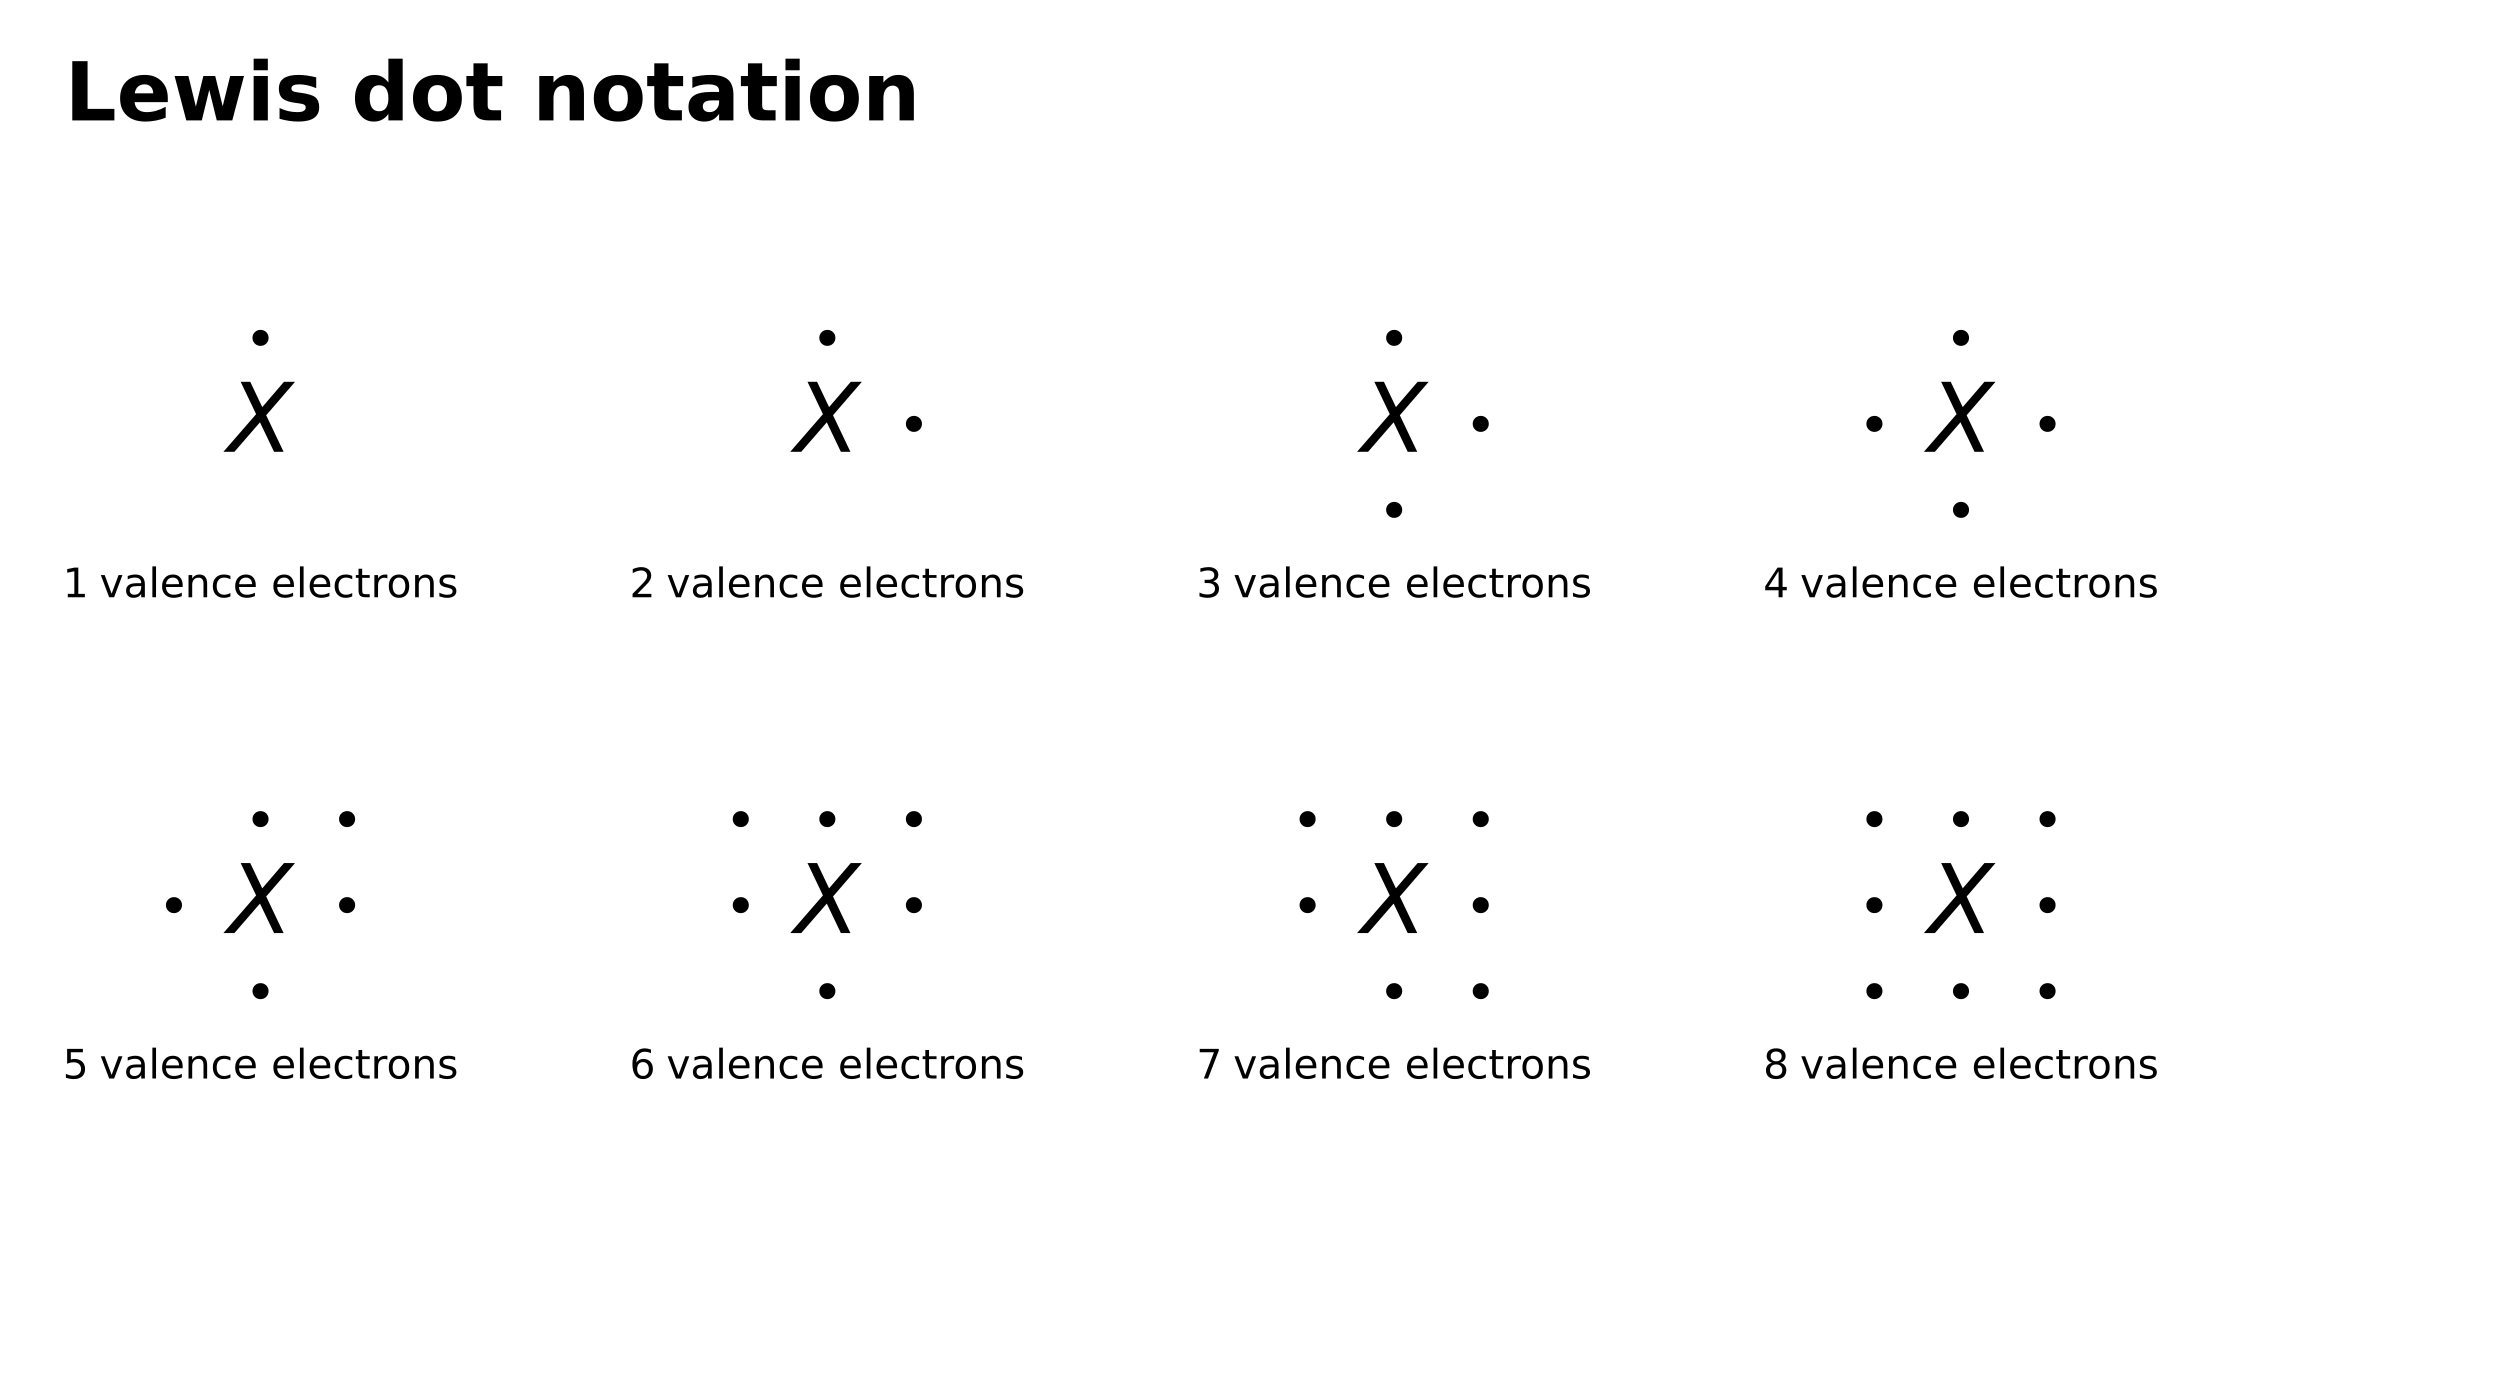
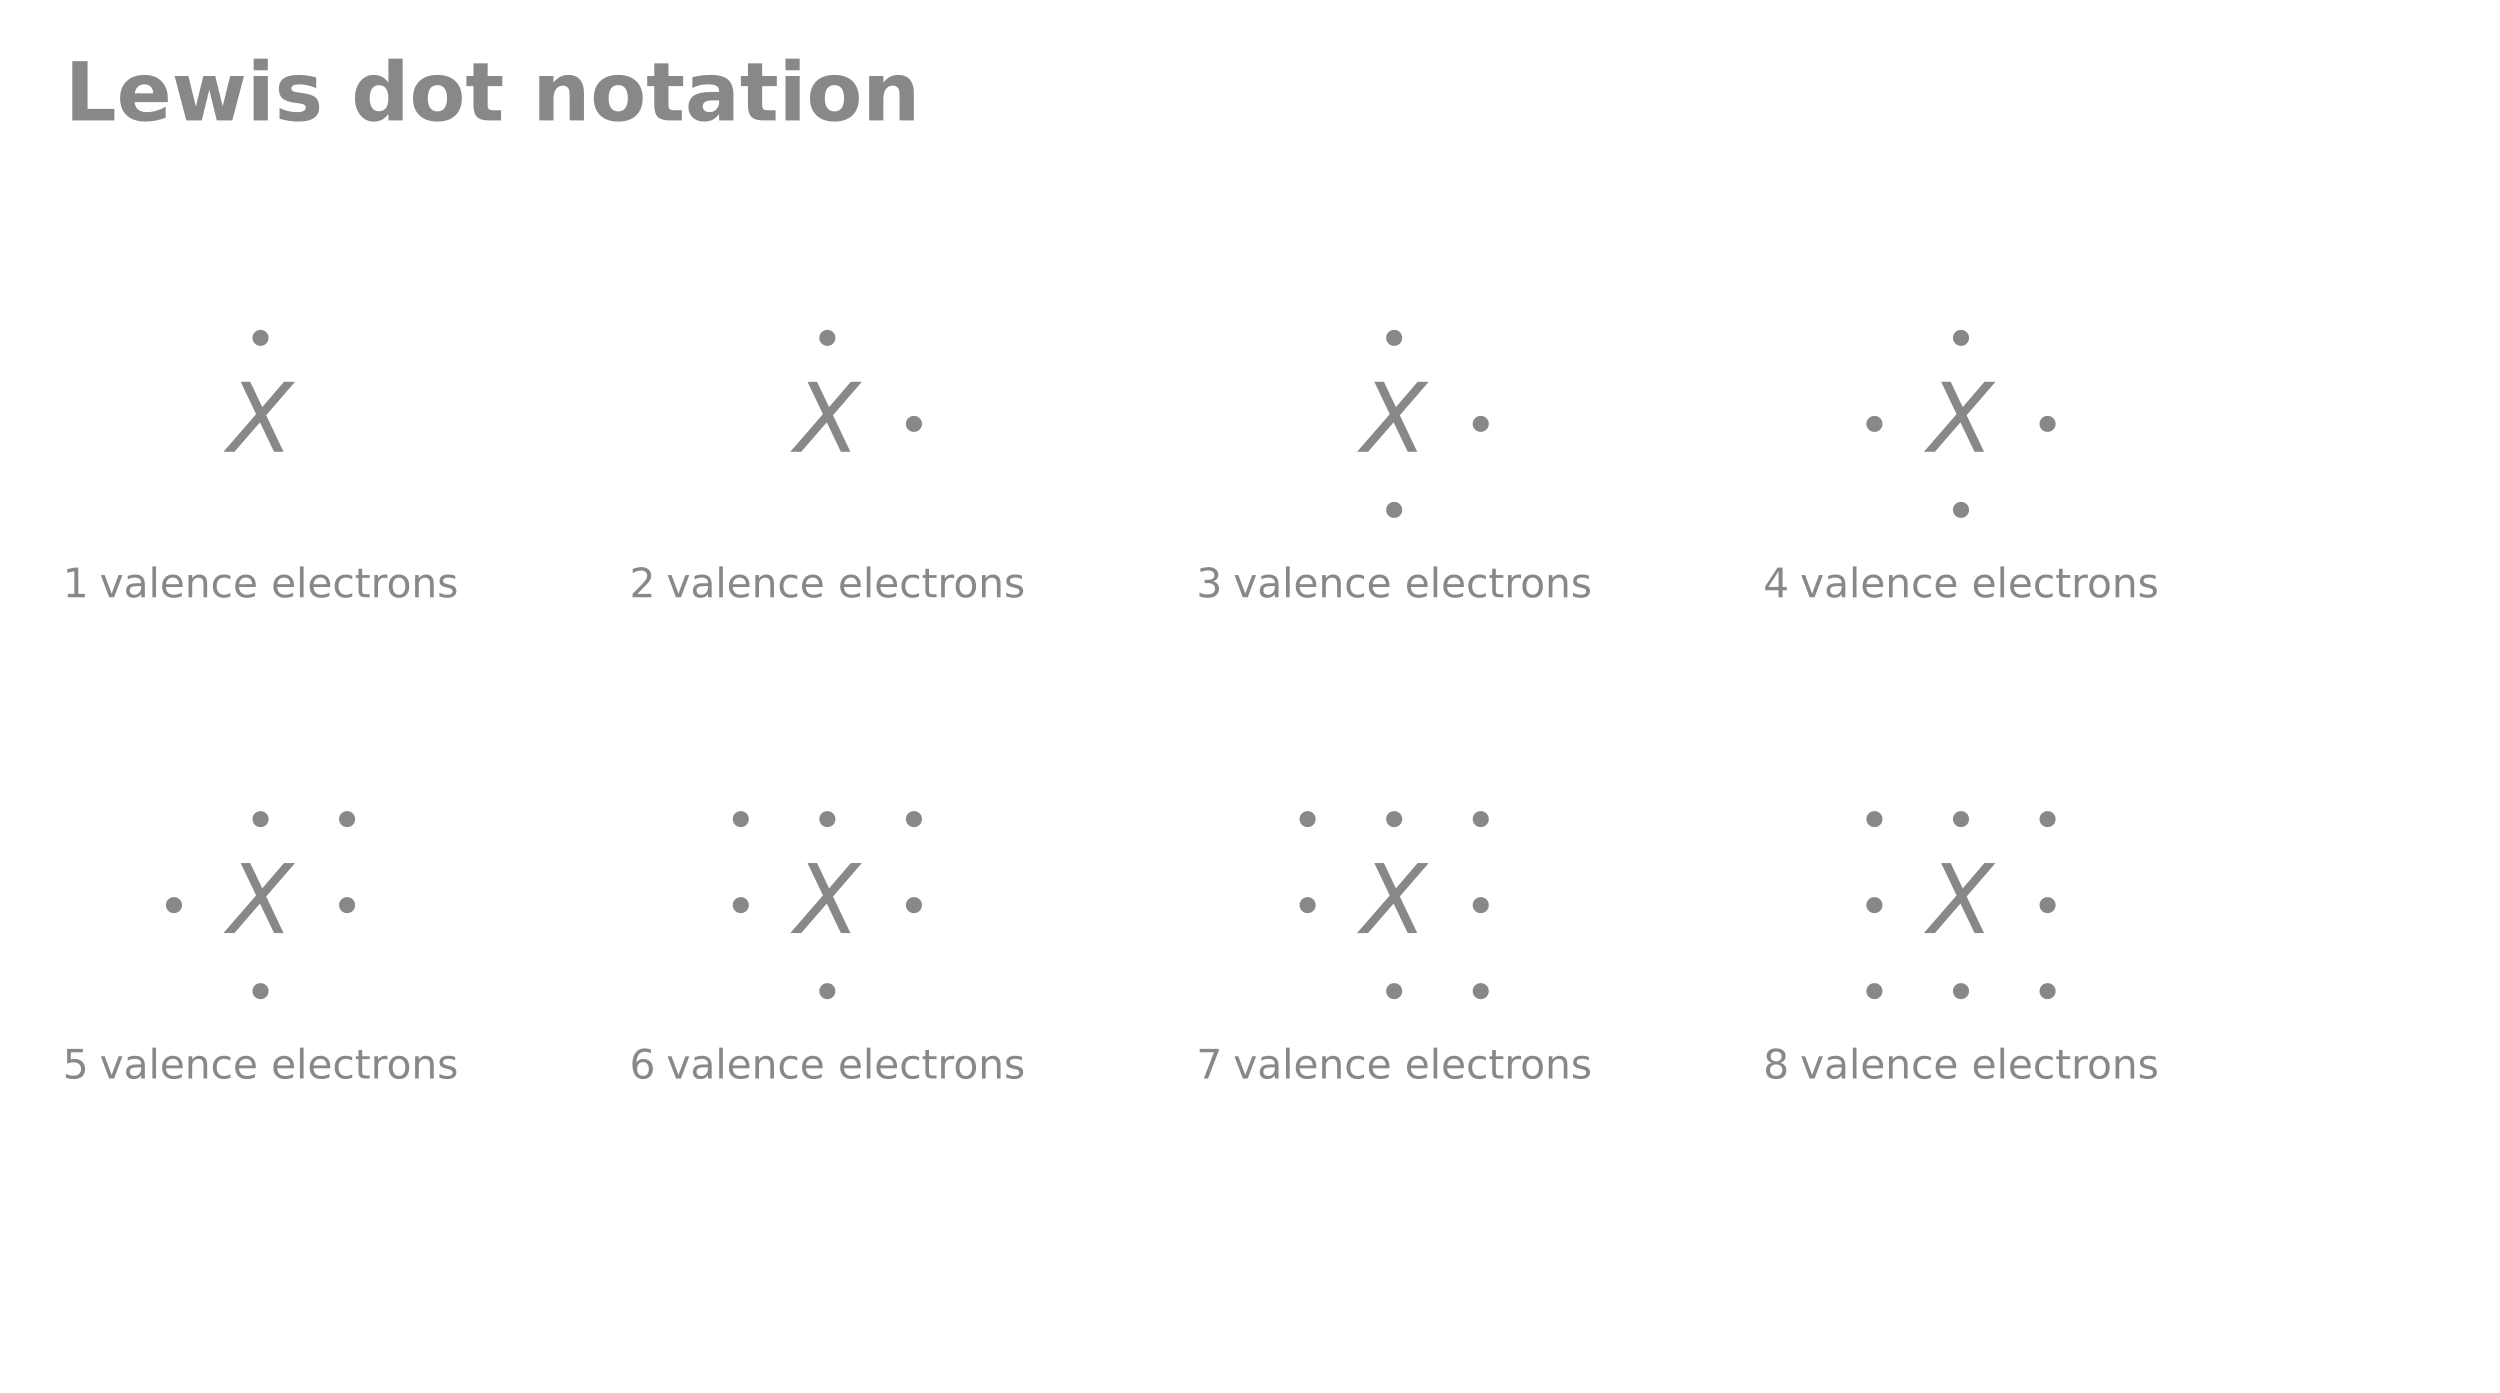
<svg xmlns="http://www.w3.org/2000/svg" xmlns:xlink="http://www.w3.org/1999/xlink" width="676.8pt" height="376.985pt" viewBox="0 0 676.8 376.985" version="1.1">
  <defs>
    <style type="text/css">*{stroke-linejoin: round; stroke-linecap: butt}</style>
  </defs>
  <g id="figure_1">
    <g id="patch_1">
      <path d="M 0 376.985  L 676.8 376.985  L 676.8 0  L 0 0  L 0 376.985  z " style="fill: none; opacity: 0" />
    </g>
    <g id="axes_1">
      <g id="text_1">
-         <g style="fill: currentColor" transform="translate(17.55 32.6005) scale(0.22 -0.22)">
+         <g style="fill: #888888" transform="translate(17.55 32.6005) scale(0.22 -0.22)">
          <defs>
            <path id="DejaVuSans-Bold-2f" d="M 588 4666  L 1791 4666  L 1791 909  L 3903 909  L 3903 0  L 588 0  L 588 4666  z " transform="scale(0.015625)" />
            <path id="DejaVuSans-Bold-48" d="M 4031 1759  L 4031 1441  L 1416 1441  Q 1456 1047 1700 850  Q 1944 653 2381 653  Q 2734 653 3104 758  Q 3475 863 3866 1075  L 3866 213  Q 3469 63 3072 -14  Q 2675 -91 2278 -91  Q 1328 -91 801 392  Q 275 875 275 1747  Q 275 2603 792 3093  Q 1309 3584 2216 3584  Q 3041 3584 3536 3087  Q 4031 2591 4031 1759  z M 2881 2131  Q 2881 2450 2695 2645  Q 2509 2841 2209 2841  Q 1884 2841 1681 2658  Q 1478 2475 1428 2131  L 2881 2131  z " transform="scale(0.015625)" />
            <path id="DejaVuSans-Bold-5a" d="M 225 3500  L 1313 3500  L 1900 1088  L 2491 3500  L 3425 3500  L 4013 1113  L 4603 3500  L 5691 3500  L 4769 0  L 3547 0  L 2956 2406  L 2369 0  L 1147 0  L 225 3500  z " transform="scale(0.015625)" />
            <path id="DejaVuSans-Bold-4c" d="M 538 3500  L 1656 3500  L 1656 0  L 538 0  L 538 3500  z M 538 4863  L 1656 4863  L 1656 3950  L 538 3950  L 538 4863  z " transform="scale(0.015625)" />
            <path id="DejaVuSans-Bold-56" d="M 3272 3391  L 3272 2541  Q 2913 2691 2578 2766  Q 2244 2841 1947 2841  Q 1628 2841 1473 2761  Q 1319 2681 1319 2516  Q 1319 2381 1436 2309  Q 1553 2238 1856 2203  L 2053 2175  Q 2913 2066 3209 1816  Q 3506 1566 3506 1031  Q 3506 472 3093 190  Q 2681 -91 1863 -91  Q 1516 -91 1145 -36  Q 775 19 384 128  L 384 978  Q 719 816 1070 734  Q 1422 653 1784 653  Q 2113 653 2278 743  Q 2444 834 2444 1013  Q 2444 1163 2330 1236  Q 2216 1309 1875 1350  L 1678 1375  Q 931 1469 631 1722  Q 331 1975 331 2491  Q 331 3047 712 3315  Q 1094 3584 1881 3584  Q 2191 3584 2531 3537  Q 2872 3491 3272 3391  z " transform="scale(0.015625)" />
            <path id="DejaVuSans-Bold-3" transform="scale(0.015625)" />
            <path id="DejaVuSans-Bold-47" d="M 2919 2988  L 2919 4863  L 4044 4863  L 4044 0  L 2919 0  L 2919 506  Q 2688 197 2409 53  Q 2131 -91 1766 -91  Q 1119 -91 703 423  Q 288 938 288 1747  Q 288 2556 703 3070  Q 1119 3584 1766 3584  Q 2128 3584 2408 3439  Q 2688 3294 2919 2988  z M 2181 722  Q 2541 722 2730 984  Q 2919 1247 2919 1747  Q 2919 2247 2730 2509  Q 2541 2772 2181 2772  Q 1825 2772 1636 2509  Q 1447 2247 1447 1747  Q 1447 1247 1636 984  Q 1825 722 2181 722  z " transform="scale(0.015625)" />
            <path id="DejaVuSans-Bold-52" d="M 2203 2784  Q 1831 2784 1636 2517  Q 1441 2250 1441 1747  Q 1441 1244 1636 976  Q 1831 709 2203 709  Q 2569 709 2762 976  Q 2956 1244 2956 1747  Q 2956 2250 2762 2517  Q 2569 2784 2203 2784  z M 2203 3584  Q 3106 3584 3614 3096  Q 4122 2609 4122 1747  Q 4122 884 3614 396  Q 3106 -91 2203 -91  Q 1297 -91 786 396  Q 275 884 275 1747  Q 275 2609 786 3096  Q 1297 3584 2203 3584  z " transform="scale(0.015625)" />
            <path id="DejaVuSans-Bold-57" d="M 1759 4494  L 1759 3500  L 2913 3500  L 2913 2700  L 1759 2700  L 1759 1216  Q 1759 972 1856 886  Q 1953 800 2241 800  L 2816 800  L 2816 0  L 1856 0  Q 1194 0 917 276  Q 641 553 641 1216  L 641 2700  L 84 2700  L 84 3500  L 641 3500  L 641 4494  L 1759 4494  z " transform="scale(0.015625)" />
            <path id="DejaVuSans-Bold-51" d="M 4056 2131  L 4056 0  L 2931 0  L 2931 347  L 2931 1631  Q 2931 2084 2911 2256  Q 2891 2428 2841 2509  Q 2775 2619 2662 2680  Q 2550 2741 2406 2741  Q 2056 2741 1856 2470  Q 1656 2200 1656 1722  L 1656 0  L 538 0  L 538 3500  L 1656 3500  L 1656 2988  Q 1909 3294 2193 3439  Q 2478 3584 2822 3584  Q 3428 3584 3742 3212  Q 4056 2841 4056 2131  z " transform="scale(0.015625)" />
            <path id="DejaVuSans-Bold-44" d="M 2106 1575  Q 1756 1575 1579 1456  Q 1403 1338 1403 1106  Q 1403 894 1545 773  Q 1688 653 1941 653  Q 2256 653 2472 879  Q 2688 1106 2688 1447  L 2688 1575  L 2106 1575  z M 3816 1997  L 3816 0  L 2688 0  L 2688 519  Q 2463 200 2181 54  Q 1900 -91 1497 -91  Q 953 -91 614 226  Q 275 544 275 1050  Q 275 1666 698 1953  Q 1122 2241 2028 2241  L 2688 2241  L 2688 2328  Q 2688 2594 2478 2717  Q 2269 2841 1825 2841  Q 1466 2841 1156 2769  Q 847 2697 581 2553  L 581 3406  Q 941 3494 1303 3539  Q 1666 3584 2028 3584  Q 2975 3584 3395 3211  Q 3816 2838 3816 1997  z " transform="scale(0.015625)" />
          </defs>
          <use xlink:href="#DejaVuSans-Bold-2f" />
          <use xlink:href="#DejaVuSans-Bold-48" transform="translate(63.71875 0)" />
          <use xlink:href="#DejaVuSans-Bold-5a" transform="translate(131.5469 0)" />
          <use xlink:href="#DejaVuSans-Bold-4c" transform="translate(223.9375 0)" />
          <use xlink:href="#DejaVuSans-Bold-56" transform="translate(258.2188 0)" />
          <use xlink:href="#DejaVuSans-Bold-3" transform="translate(317.7344 0)" />
          <use xlink:href="#DejaVuSans-Bold-47" transform="translate(352.5469 0)" />
          <use xlink:href="#DejaVuSans-Bold-52" transform="translate(424.125 0)" />
          <use xlink:href="#DejaVuSans-Bold-57" transform="translate(492.8281 0)" />
          <use xlink:href="#DejaVuSans-Bold-3" transform="translate(540.625 0)" />
          <use xlink:href="#DejaVuSans-Bold-51" transform="translate(575.4375 0)" />
          <use xlink:href="#DejaVuSans-Bold-52" transform="translate(646.625 0)" />
          <use xlink:href="#DejaVuSans-Bold-57" transform="translate(715.3281 0)" />
          <use xlink:href="#DejaVuSans-Bold-44" transform="translate(763.125 0)" />
          <use xlink:href="#DejaVuSans-Bold-57" transform="translate(830.6094 0)" />
          <use xlink:href="#DejaVuSans-Bold-4c" transform="translate(878.4062 0)" />
          <use xlink:href="#DejaVuSans-Bold-52" transform="translate(912.6875 0)" />
          <use xlink:href="#DejaVuSans-Bold-51" transform="translate(981.3906 0)" />
        </g>
      </g>
      <g id="text_2">
-         <g style="fill: currentColor" transform="translate(61.59 122.3427) scale(0.26 -0.26)">
+         <g style="fill: #888888" transform="translate(61.59 122.3427) scale(0.26 -0.26)">
          <defs>
            <path id="DejaVuSans-Oblique-3b" d="M 878 4666  L 1516 4666  L 2316 2981  L 3763 4666  L 4500 4666  L 2578 2438  L 3738 0  L 3103 0  L 2163 1966  L 459 0  L -275 0  L 1906 2509  L 878 4666  z " transform="scale(0.015625)" />
          </defs>
          <use xlink:href="#DejaVuSans-Oblique-3b" transform="translate(0 0.09375)" />
        </g>
      </g>
      <g id="text_3">
-         <g style="fill: currentColor" transform="translate(65.835 96.20048) scale(0.15 -0.15)">
+         <g style="fill: #888888" transform="translate(65.835 96.20048) scale(0.15 -0.15)">
          <defs>
            <path id="DejaVuSans-ca3" d="M 1075 2006  Q 1075 2394 1345 2661  Q 1616 2928 2010 2928  Q 2397 2928 2664 2661  Q 2932 2394 2932 2006  Q 2932 1616 2663 1347  Q 2394 1078 2004 1078  Q 1613 1078 1344 1347  Q 1075 1616 1075 2006  z " transform="scale(0.015625)" />
          </defs>
          <use xlink:href="#DejaVuSans-ca3" transform="translate(0 0.25)" />
        </g>
      </g>
      <g id="text_4">
-         <g style="fill: currentColor" transform="translate(16.99 161.6907) scale(0.11 -0.11)">
+         <g style="fill: #888888" transform="translate(16.99 161.6907) scale(0.11 -0.11)">
          <defs>
            <path id="DejaVuSans-14" d="M 794 531  L 1825 531  L 1825 4091  L 703 3866  L 703 4441  L 1819 4666  L 2450 4666  L 2450 531  L 3481 531  L 3481 0  L 794 0  L 794 531  z " transform="scale(0.015625)" />
            <path id="DejaVuSans-59" d="M 191 3500  L 800 3500  L 1894 563  L 2988 3500  L 3597 3500  L 2284 0  L 1503 0  L 191 3500  z " transform="scale(0.015625)" />
            <path id="DejaVuSans-44" d="M 2194 1759  Q 1497 1759 1228 1600  Q 959 1441 959 1056  Q 959 750 1161 570  Q 1363 391 1709 391  Q 2188 391 2477 730  Q 2766 1069 2766 1631  L 2766 1759  L 2194 1759  z M 3341 1997  L 3341 0  L 2766 0  L 2766 531  Q 2569 213 2275 61  Q 1981 -91 1556 -91  Q 1019 -91 701 211  Q 384 513 384 1019  Q 384 1609 779 1909  Q 1175 2209 1959 2209  L 2766 2209  L 2766 2266  Q 2766 2663 2505 2880  Q 2244 3097 1772 3097  Q 1472 3097 1187 3025  Q 903 2953 641 2809  L 641 3341  Q 956 3463 1253 3523  Q 1550 3584 1831 3584  Q 2591 3584 2966 3190  Q 3341 2797 3341 1997  z " transform="scale(0.015625)" />
            <path id="DejaVuSans-4f" d="M 603 4863  L 1178 4863  L 1178 0  L 603 0  L 603 4863  z " transform="scale(0.015625)" />
            <path id="DejaVuSans-48" d="M 3597 1894  L 3597 1613  L 953 1613  Q 991 1019 1311 708  Q 1631 397 2203 397  Q 2534 397 2845 478  Q 3156 559 3463 722  L 3463 178  Q 3153 47 2828 -22  Q 2503 -91 2169 -91  Q 1331 -91 842 396  Q 353 884 353 1716  Q 353 2575 817 3079  Q 1281 3584 2069 3584  Q 2775 3584 3186 3129  Q 3597 2675 3597 1894  z M 3022 2063  Q 3016 2534 2758 2815  Q 2500 3097 2075 3097  Q 1594 3097 1305 2825  Q 1016 2553 972 2059  L 3022 2063  z " transform="scale(0.015625)" />
            <path id="DejaVuSans-51" d="M 3513 2113  L 3513 0  L 2938 0  L 2938 2094  Q 2938 2591 2744 2837  Q 2550 3084 2163 3084  Q 1697 3084 1428 2787  Q 1159 2491 1159 1978  L 1159 0  L 581 0  L 581 3500  L 1159 3500  L 1159 2956  Q 1366 3272 1645 3428  Q 1925 3584 2291 3584  Q 2894 3584 3203 3211  Q 3513 2838 3513 2113  z " transform="scale(0.015625)" />
            <path id="DejaVuSans-46" d="M 3122 3366  L 3122 2828  Q 2878 2963 2633 3030  Q 2388 3097 2138 3097  Q 1578 3097 1268 2742  Q 959 2388 959 1747  Q 959 1106 1268 751  Q 1578 397 2138 397  Q 2388 397 2633 464  Q 2878 531 3122 666  L 3122 134  Q 2881 22 2623 -34  Q 2366 -91 2075 -91  Q 1284 -91 818 406  Q 353 903 353 1747  Q 353 2603 823 3093  Q 1294 3584 2113 3584  Q 2378 3584 2631 3529  Q 2884 3475 3122 3366  z " transform="scale(0.015625)" />
            <path id="DejaVuSans-57" d="M 1172 4494  L 1172 3500  L 2356 3500  L 2356 3053  L 1172 3053  L 1172 1153  Q 1172 725 1289 603  Q 1406 481 1766 481  L 2356 481  L 2356 0  L 1766 0  Q 1100 0 847 248  Q 594 497 594 1153  L 594 3053  L 172 3053  L 172 3500  L 594 3500  L 594 4494  L 1172 4494  z " transform="scale(0.015625)" />
            <path id="DejaVuSans-55" d="M 2631 2963  Q 2534 3019 2420 3045  Q 2306 3072 2169 3072  Q 1681 3072 1420 2755  Q 1159 2438 1159 1844  L 1159 0  L 581 0  L 581 3500  L 1159 3500  L 1159 2956  Q 1341 3275 1631 3429  Q 1922 3584 2338 3584  Q 2397 3584 2469 3576  Q 2541 3569 2628 3553  L 2631 2963  z " transform="scale(0.015625)" />
            <path id="DejaVuSans-52" d="M 1959 3097  Q 1497 3097 1228 2736  Q 959 2375 959 1747  Q 959 1119 1226 758  Q 1494 397 1959 397  Q 2419 397 2687 759  Q 2956 1122 2956 1747  Q 2956 2369 2687 2733  Q 2419 3097 1959 3097  z M 1959 3584  Q 2709 3584 3137 3096  Q 3566 2609 3566 1747  Q 3566 888 3137 398  Q 2709 -91 1959 -91  Q 1206 -91 779 398  Q 353 888 353 1747  Q 353 2609 779 3096  Q 1206 3584 1959 3584  z " transform="scale(0.015625)" />
            <path id="DejaVuSans-56" d="M 2834 3397  L 2834 2853  Q 2591 2978 2328 3040  Q 2066 3103 1784 3103  Q 1356 3103 1142 2972  Q 928 2841 928 2578  Q 928 2378 1081 2264  Q 1234 2150 1697 2047  L 1894 2003  Q 2506 1872 2764 1633  Q 3022 1394 3022 966  Q 3022 478 2636 193  Q 2250 -91 1575 -91  Q 1294 -91 989 -36  Q 684 19 347 128  L 347 722  Q 666 556 975 473  Q 1284 391 1588 391  Q 1994 391 2212 530  Q 2431 669 2431 922  Q 2431 1156 2273 1281  Q 2116 1406 1581 1522  L 1381 1569  Q 847 1681 609 1914  Q 372 2147 372 2553  Q 372 3047 722 3315  Q 1072 3584 1716 3584  Q 2034 3584 2315 3537  Q 2597 3491 2834 3397  z " transform="scale(0.015625)" />
          </defs>
          <use xlink:href="#DejaVuSans-14" transform="translate(0 0.015625)" />
          <use xlink:href="#DejaVuSans-59" transform="translate(90.68218 0.015625)" />
          <use xlink:href="#DejaVuSans-44" transform="translate(149.8619 0.015625)" />
          <use xlink:href="#DejaVuSans-4f" transform="translate(211.1412 0.015625)" />
          <use xlink:href="#DejaVuSans-48" transform="translate(238.9244 0.015625)" />
          <use xlink:href="#DejaVuSans-51" transform="translate(300.4478 0.015625)" />
          <use xlink:href="#DejaVuSans-46" transform="translate(363.8267 0.015625)" />
          <use xlink:href="#DejaVuSans-48" transform="translate(418.8072 0.015625)" />
          <use xlink:href="#DejaVuSans-48" transform="translate(512.801 0.015625)" />
          <use xlink:href="#DejaVuSans-4f" transform="translate(574.3244 0.015625)" />
          <use xlink:href="#DejaVuSans-48" transform="translate(602.1076 0.015625)" />
          <use xlink:href="#DejaVuSans-46" transform="translate(663.6311 0.015625)" />
          <use xlink:href="#DejaVuSans-57" transform="translate(718.6115 0.015625)" />
          <use xlink:href="#DejaVuSans-55" transform="translate(757.8205 0.015625)" />
          <use xlink:href="#DejaVuSans-52" transform="translate(796.9338 0.015625)" />
          <use xlink:href="#DejaVuSans-51" transform="translate(858.1155 0.015625)" />
          <use xlink:href="#DejaVuSans-56" transform="translate(921.4944 0.015625)" />
        </g>
      </g>
      <g id="text_5">
-         <g style="fill: currentColor" transform="translate(215.04 122.3427) scale(0.26 -0.26)">
+         <g style="fill: #888888" transform="translate(215.04 122.3427) scale(0.26 -0.26)">
          <use xlink:href="#DejaVuSans-Oblique-3b" transform="translate(0 0.09375)" />
        </g>
      </g>
      <g id="text_6">
-         <g style="fill: currentColor" transform="translate(219.285 96.20048) scale(0.15 -0.15)">
+         <g style="fill: #888888" transform="translate(219.285 96.20048) scale(0.15 -0.15)">
          <use xlink:href="#DejaVuSans-ca3" transform="translate(0 0.25)" />
        </g>
      </g>
      <g id="text_7">
-         <g style="fill: currentColor" transform="translate(242.721 119.4853) scale(0.15 -0.15)">
+         <g style="fill: #888888" transform="translate(242.721 119.4853) scale(0.15 -0.15)">
          <use xlink:href="#DejaVuSans-ca3" transform="translate(0 0.25)" />
        </g>
      </g>
      <g id="text_8">
-         <g style="fill: currentColor" transform="translate(170.44 161.6907) scale(0.11 -0.11)">
+         <g style="fill: #888888" transform="translate(170.44 161.6907) scale(0.11 -0.11)">
          <defs>
            <path id="DejaVuSans-15" d="M 1228 531  L 3431 531  L 3431 0  L 469 0  L 469 531  Q 828 903 1448 1529  Q 2069 2156 2228 2338  Q 2531 2678 2651 2914  Q 2772 3150 2772 3378  Q 2772 3750 2511 3984  Q 2250 4219 1831 4219  Q 1534 4219 1204 4116  Q 875 4013 500 3803  L 500 4441  Q 881 4594 1212 4672  Q 1544 4750 1819 4750  Q 2544 4750 2975 4387  Q 3406 4025 3406 3419  Q 3406 3131 3298 2873  Q 3191 2616 2906 2266  Q 2828 2175 2409 1742  Q 1991 1309 1228 531  z " transform="scale(0.015625)" />
          </defs>
          <use xlink:href="#DejaVuSans-15" transform="translate(0 0.015625)" />
          <use xlink:href="#DejaVuSans-59" transform="translate(90.68218 0.015625)" />
          <use xlink:href="#DejaVuSans-44" transform="translate(149.8619 0.015625)" />
          <use xlink:href="#DejaVuSans-4f" transform="translate(211.1412 0.015625)" />
          <use xlink:href="#DejaVuSans-48" transform="translate(238.9244 0.015625)" />
          <use xlink:href="#DejaVuSans-51" transform="translate(300.4478 0.015625)" />
          <use xlink:href="#DejaVuSans-46" transform="translate(363.8267 0.015625)" />
          <use xlink:href="#DejaVuSans-48" transform="translate(418.8072 0.015625)" />
          <use xlink:href="#DejaVuSans-48" transform="translate(512.801 0.015625)" />
          <use xlink:href="#DejaVuSans-4f" transform="translate(574.3244 0.015625)" />
          <use xlink:href="#DejaVuSans-48" transform="translate(602.1076 0.015625)" />
          <use xlink:href="#DejaVuSans-46" transform="translate(663.6311 0.015625)" />
          <use xlink:href="#DejaVuSans-57" transform="translate(718.6115 0.015625)" />
          <use xlink:href="#DejaVuSans-55" transform="translate(757.8205 0.015625)" />
          <use xlink:href="#DejaVuSans-52" transform="translate(796.9338 0.015625)" />
          <use xlink:href="#DejaVuSans-51" transform="translate(858.1155 0.015625)" />
          <use xlink:href="#DejaVuSans-56" transform="translate(921.4944 0.015625)" />
        </g>
      </g>
      <g id="text_9">
-         <g style="fill: currentColor" transform="translate(368.49 122.3427) scale(0.26 -0.26)">
+         <g style="fill: #888888" transform="translate(368.49 122.3427) scale(0.26 -0.26)">
          <use xlink:href="#DejaVuSans-Oblique-3b" transform="translate(0 0.09375)" />
        </g>
      </g>
      <g id="text_10">
-         <g style="fill: currentColor" transform="translate(372.735 96.20048) scale(0.15 -0.15)">
+         <g style="fill: #888888" transform="translate(372.735 96.20048) scale(0.15 -0.15)">
          <use xlink:href="#DejaVuSans-ca3" transform="translate(0 0.25)" />
        </g>
      </g>
      <g id="text_11">
-         <g style="fill: currentColor" transform="translate(396.171 119.4853) scale(0.15 -0.15)">
+         <g style="fill: #888888" transform="translate(396.171 119.4853) scale(0.15 -0.15)">
          <use xlink:href="#DejaVuSans-ca3" transform="translate(0 0.25)" />
        </g>
      </g>
      <g id="text_12">
-         <g style="fill: currentColor" transform="translate(372.735 142.7701) scale(0.15 -0.15)">
+         <g style="fill: #888888" transform="translate(372.735 142.7701) scale(0.15 -0.15)">
          <use xlink:href="#DejaVuSans-ca3" transform="translate(0 0.25)" />
        </g>
      </g>
      <g id="text_13">
-         <g style="fill: currentColor" transform="translate(323.89 161.6907) scale(0.11 -0.11)">
+         <g style="fill: #888888" transform="translate(323.89 161.6907) scale(0.11 -0.11)">
          <defs>
            <path id="DejaVuSans-16" d="M 2597 2516  Q 3050 2419 3304 2112  Q 3559 1806 3559 1356  Q 3559 666 3084 287  Q 2609 -91 1734 -91  Q 1441 -91 1130 -33  Q 819 25 488 141  L 488 750  Q 750 597 1062 519  Q 1375 441 1716 441  Q 2309 441 2620 675  Q 2931 909 2931 1356  Q 2931 1769 2642 2001  Q 2353 2234 1838 2234  L 1294 2234  L 1294 2753  L 1863 2753  Q 2328 2753 2575 2939  Q 2822 3125 2822 3475  Q 2822 3834 2567 4026  Q 2313 4219 1838 4219  Q 1578 4219 1281 4162  Q 984 4106 628 3988  L 628 4550  Q 988 4650 1302 4700  Q 1616 4750 1894 4750  Q 2613 4750 3031 4423  Q 3450 4097 3450 3541  Q 3450 3153 3228 2886  Q 3006 2619 2597 2516  z " transform="scale(0.015625)" />
          </defs>
          <use xlink:href="#DejaVuSans-16" transform="translate(0 0.015625)" />
          <use xlink:href="#DejaVuSans-59" transform="translate(90.68218 0.015625)" />
          <use xlink:href="#DejaVuSans-44" transform="translate(149.8619 0.015625)" />
          <use xlink:href="#DejaVuSans-4f" transform="translate(211.1412 0.015625)" />
          <use xlink:href="#DejaVuSans-48" transform="translate(238.9244 0.015625)" />
          <use xlink:href="#DejaVuSans-51" transform="translate(300.4478 0.015625)" />
          <use xlink:href="#DejaVuSans-46" transform="translate(363.8267 0.015625)" />
          <use xlink:href="#DejaVuSans-48" transform="translate(418.8072 0.015625)" />
          <use xlink:href="#DejaVuSans-48" transform="translate(512.801 0.015625)" />
          <use xlink:href="#DejaVuSans-4f" transform="translate(574.3244 0.015625)" />
          <use xlink:href="#DejaVuSans-48" transform="translate(602.1076 0.015625)" />
          <use xlink:href="#DejaVuSans-46" transform="translate(663.6311 0.015625)" />
          <use xlink:href="#DejaVuSans-57" transform="translate(718.6115 0.015625)" />
          <use xlink:href="#DejaVuSans-55" transform="translate(757.8205 0.015625)" />
          <use xlink:href="#DejaVuSans-52" transform="translate(796.9338 0.015625)" />
          <use xlink:href="#DejaVuSans-51" transform="translate(858.1155 0.015625)" />
          <use xlink:href="#DejaVuSans-56" transform="translate(921.4944 0.015625)" />
        </g>
      </g>
      <g id="text_14">
-         <g style="fill: currentColor" transform="translate(521.94 122.3427) scale(0.26 -0.26)">
+         <g style="fill: #888888" transform="translate(521.94 122.3427) scale(0.26 -0.26)">
          <use xlink:href="#DejaVuSans-Oblique-3b" transform="translate(0 0.09375)" />
        </g>
      </g>
      <g id="text_15">
-         <g style="fill: currentColor" transform="translate(526.185 96.20048) scale(0.15 -0.15)">
+         <g style="fill: #888888" transform="translate(526.185 96.20048) scale(0.15 -0.15)">
          <use xlink:href="#DejaVuSans-ca3" transform="translate(0 0.25)" />
        </g>
      </g>
      <g id="text_16">
-         <g style="fill: currentColor" transform="translate(549.621 119.4853) scale(0.15 -0.15)">
+         <g style="fill: #888888" transform="translate(549.621 119.4853) scale(0.15 -0.15)">
          <use xlink:href="#DejaVuSans-ca3" transform="translate(0 0.25)" />
        </g>
      </g>
      <g id="text_17">
-         <g style="fill: currentColor" transform="translate(526.185 142.7701) scale(0.15 -0.15)">
+         <g style="fill: #888888" transform="translate(526.185 142.7701) scale(0.15 -0.15)">
          <use xlink:href="#DejaVuSans-ca3" transform="translate(0 0.25)" />
        </g>
      </g>
      <g id="text_18">
-         <g style="fill: currentColor" transform="translate(502.749 119.4853) scale(0.15 -0.15)">
+         <g style="fill: #888888" transform="translate(502.749 119.4853) scale(0.15 -0.15)">
          <use xlink:href="#DejaVuSans-ca3" transform="translate(0 0.25)" />
        </g>
      </g>
      <g id="text_19">
-         <g style="fill: currentColor" transform="translate(477.34 161.6907) scale(0.11 -0.11)">
+         <g style="fill: #888888" transform="translate(477.34 161.6907) scale(0.11 -0.11)">
          <defs>
            <path id="DejaVuSans-17" d="M 2419 4116  L 825 1625  L 2419 1625  L 2419 4116  z M 2253 4666  L 3047 4666  L 3047 1625  L 3713 1625  L 3713 1100  L 3047 1100  L 3047 0  L 2419 0  L 2419 1100  L 313 1100  L 313 1709  L 2253 4666  z " transform="scale(0.015625)" />
          </defs>
          <use xlink:href="#DejaVuSans-17" transform="translate(0 0.015625)" />
          <use xlink:href="#DejaVuSans-59" transform="translate(90.68218 0.015625)" />
          <use xlink:href="#DejaVuSans-44" transform="translate(149.8619 0.015625)" />
          <use xlink:href="#DejaVuSans-4f" transform="translate(211.1412 0.015625)" />
          <use xlink:href="#DejaVuSans-48" transform="translate(238.9244 0.015625)" />
          <use xlink:href="#DejaVuSans-51" transform="translate(300.4478 0.015625)" />
          <use xlink:href="#DejaVuSans-46" transform="translate(363.8267 0.015625)" />
          <use xlink:href="#DejaVuSans-48" transform="translate(418.8072 0.015625)" />
          <use xlink:href="#DejaVuSans-48" transform="translate(512.801 0.015625)" />
          <use xlink:href="#DejaVuSans-4f" transform="translate(574.3244 0.015625)" />
          <use xlink:href="#DejaVuSans-48" transform="translate(602.1076 0.015625)" />
          <use xlink:href="#DejaVuSans-46" transform="translate(663.6311 0.015625)" />
          <use xlink:href="#DejaVuSans-57" transform="translate(718.6115 0.015625)" />
          <use xlink:href="#DejaVuSans-55" transform="translate(757.8205 0.015625)" />
          <use xlink:href="#DejaVuSans-52" transform="translate(796.9338 0.015625)" />
          <use xlink:href="#DejaVuSans-51" transform="translate(858.1155 0.015625)" />
          <use xlink:href="#DejaVuSans-56" transform="translate(921.4944 0.015625)" />
        </g>
      </g>
      <g id="text_20">
-         <g style="fill: currentColor" transform="translate(61.59 252.6267) scale(0.26 -0.26)">
+         <g style="fill: #888888" transform="translate(61.59 252.6267) scale(0.26 -0.26)">
          <use xlink:href="#DejaVuSans-Oblique-3b" transform="translate(0 0.09375)" />
        </g>
      </g>
      <g id="text_21">
-         <g style="fill: currentColor" transform="translate(65.835 226.4845) scale(0.15 -0.15)">
+         <g style="fill: #888888" transform="translate(65.835 226.4845) scale(0.15 -0.15)">
          <use xlink:href="#DejaVuSans-ca3" transform="translate(0 0.25)" />
        </g>
      </g>
      <g id="text_22">
-         <g style="fill: currentColor" transform="translate(89.271 249.7693) scale(0.15 -0.15)">
+         <g style="fill: #888888" transform="translate(89.271 249.7693) scale(0.15 -0.15)">
          <use xlink:href="#DejaVuSans-ca3" transform="translate(0 0.25)" />
        </g>
      </g>
      <g id="text_23">
-         <g style="fill: currentColor" transform="translate(65.835 273.0541) scale(0.15 -0.15)">
+         <g style="fill: #888888" transform="translate(65.835 273.0541) scale(0.15 -0.15)">
          <use xlink:href="#DejaVuSans-ca3" transform="translate(0 0.25)" />
        </g>
      </g>
      <g id="text_24">
-         <g style="fill: currentColor" transform="translate(42.399 249.7693) scale(0.15 -0.15)">
+         <g style="fill: #888888" transform="translate(42.399 249.7693) scale(0.15 -0.15)">
          <use xlink:href="#DejaVuSans-ca3" transform="translate(0 0.25)" />
        </g>
      </g>
      <g id="text_25">
-         <g style="fill: currentColor" transform="translate(89.271 226.4845) scale(0.15 -0.15)">
+         <g style="fill: #888888" transform="translate(89.271 226.4845) scale(0.15 -0.15)">
          <use xlink:href="#DejaVuSans-ca3" transform="translate(0 0.25)" />
        </g>
      </g>
      <g id="text_26">
-         <g style="fill: currentColor" transform="translate(16.99 291.9747) scale(0.11 -0.11)">
+         <g style="fill: #888888" transform="translate(16.99 291.9747) scale(0.11 -0.11)">
          <defs>
            <path id="DejaVuSans-18" d="M 691 4666  L 3169 4666  L 3169 4134  L 1269 4134  L 1269 2991  Q 1406 3038 1543 3061  Q 1681 3084 1819 3084  Q 2600 3084 3056 2656  Q 3513 2228 3513 1497  Q 3513 744 3044 326  Q 2575 -91 1722 -91  Q 1428 -91 1123 -41  Q 819 9 494 109  L 494 744  Q 775 591 1075 516  Q 1375 441 1709 441  Q 2250 441 2565 725  Q 2881 1009 2881 1497  Q 2881 1984 2565 2268  Q 2250 2553 1709 2553  Q 1456 2553 1204 2497  Q 953 2441 691 2322  L 691 4666  z " transform="scale(0.015625)" />
          </defs>
          <use xlink:href="#DejaVuSans-18" transform="translate(0 0.015625)" />
          <use xlink:href="#DejaVuSans-59" transform="translate(90.68218 0.015625)" />
          <use xlink:href="#DejaVuSans-44" transform="translate(149.8619 0.015625)" />
          <use xlink:href="#DejaVuSans-4f" transform="translate(211.1412 0.015625)" />
          <use xlink:href="#DejaVuSans-48" transform="translate(238.9244 0.015625)" />
          <use xlink:href="#DejaVuSans-51" transform="translate(300.4478 0.015625)" />
          <use xlink:href="#DejaVuSans-46" transform="translate(363.8267 0.015625)" />
          <use xlink:href="#DejaVuSans-48" transform="translate(418.8072 0.015625)" />
          <use xlink:href="#DejaVuSans-48" transform="translate(512.801 0.015625)" />
          <use xlink:href="#DejaVuSans-4f" transform="translate(574.3244 0.015625)" />
          <use xlink:href="#DejaVuSans-48" transform="translate(602.1076 0.015625)" />
          <use xlink:href="#DejaVuSans-46" transform="translate(663.6311 0.015625)" />
          <use xlink:href="#DejaVuSans-57" transform="translate(718.6115 0.015625)" />
          <use xlink:href="#DejaVuSans-55" transform="translate(757.8205 0.015625)" />
          <use xlink:href="#DejaVuSans-52" transform="translate(796.9338 0.015625)" />
          <use xlink:href="#DejaVuSans-51" transform="translate(858.1155 0.015625)" />
          <use xlink:href="#DejaVuSans-56" transform="translate(921.4944 0.015625)" />
        </g>
      </g>
      <g id="text_27">
-         <g style="fill: currentColor" transform="translate(215.04 252.6267) scale(0.26 -0.26)">
+         <g style="fill: #888888" transform="translate(215.04 252.6267) scale(0.26 -0.26)">
          <use xlink:href="#DejaVuSans-Oblique-3b" transform="translate(0 0.09375)" />
        </g>
      </g>
      <g id="text_28">
-         <g style="fill: currentColor" transform="translate(219.285 226.4845) scale(0.15 -0.15)">
+         <g style="fill: #888888" transform="translate(219.285 226.4845) scale(0.15 -0.15)">
          <use xlink:href="#DejaVuSans-ca3" transform="translate(0 0.25)" />
        </g>
      </g>
      <g id="text_29">
-         <g style="fill: currentColor" transform="translate(242.721 249.7693) scale(0.15 -0.15)">
+         <g style="fill: #888888" transform="translate(242.721 249.7693) scale(0.15 -0.15)">
          <use xlink:href="#DejaVuSans-ca3" transform="translate(0 0.25)" />
        </g>
      </g>
      <g id="text_30">
-         <g style="fill: currentColor" transform="translate(219.285 273.0541) scale(0.15 -0.15)">
+         <g style="fill: #888888" transform="translate(219.285 273.0541) scale(0.15 -0.15)">
          <use xlink:href="#DejaVuSans-ca3" transform="translate(0 0.25)" />
        </g>
      </g>
      <g id="text_31">
-         <g style="fill: currentColor" transform="translate(195.849 249.7693) scale(0.15 -0.15)">
+         <g style="fill: #888888" transform="translate(195.849 249.7693) scale(0.15 -0.15)">
          <use xlink:href="#DejaVuSans-ca3" transform="translate(0 0.25)" />
        </g>
      </g>
      <g id="text_32">
-         <g style="fill: currentColor" transform="translate(242.721 226.4845) scale(0.15 -0.15)">
+         <g style="fill: #888888" transform="translate(242.721 226.4845) scale(0.15 -0.15)">
          <use xlink:href="#DejaVuSans-ca3" transform="translate(0 0.25)" />
        </g>
      </g>
      <g id="text_33">
-         <g style="fill: currentColor" transform="translate(195.849 226.4845) scale(0.15 -0.15)">
+         <g style="fill: #888888" transform="translate(195.849 226.4845) scale(0.15 -0.15)">
          <use xlink:href="#DejaVuSans-ca3" transform="translate(0 0.25)" />
        </g>
      </g>
      <g id="text_34">
-         <g style="fill: currentColor" transform="translate(170.44 291.9747) scale(0.11 -0.11)">
+         <g style="fill: #888888" transform="translate(170.44 291.9747) scale(0.11 -0.11)">
          <defs>
            <path id="DejaVuSans-19" d="M 2113 2584  Q 1688 2584 1439 2293  Q 1191 2003 1191 1497  Q 1191 994 1439 701  Q 1688 409 2113 409  Q 2538 409 2786 701  Q 3034 994 3034 1497  Q 3034 2003 2786 2293  Q 2538 2584 2113 2584  z M 3366 4563  L 3366 3988  Q 3128 4100 2886 4159  Q 2644 4219 2406 4219  Q 1781 4219 1451 3797  Q 1122 3375 1075 2522  Q 1259 2794 1537 2939  Q 1816 3084 2150 3084  Q 2853 3084 3261 2657  Q 3669 2231 3669 1497  Q 3669 778 3244 343  Q 2819 -91 2113 -91  Q 1303 -91 875 529  Q 447 1150 447 2328  Q 447 3434 972 4092  Q 1497 4750 2381 4750  Q 2619 4750 2861 4703  Q 3103 4656 3366 4563  z " transform="scale(0.015625)" />
          </defs>
          <use xlink:href="#DejaVuSans-19" transform="translate(0 0.015625)" />
          <use xlink:href="#DejaVuSans-59" transform="translate(90.68218 0.015625)" />
          <use xlink:href="#DejaVuSans-44" transform="translate(149.8619 0.015625)" />
          <use xlink:href="#DejaVuSans-4f" transform="translate(211.1412 0.015625)" />
          <use xlink:href="#DejaVuSans-48" transform="translate(238.9244 0.015625)" />
          <use xlink:href="#DejaVuSans-51" transform="translate(300.4478 0.015625)" />
          <use xlink:href="#DejaVuSans-46" transform="translate(363.8267 0.015625)" />
          <use xlink:href="#DejaVuSans-48" transform="translate(418.8072 0.015625)" />
          <use xlink:href="#DejaVuSans-48" transform="translate(512.801 0.015625)" />
          <use xlink:href="#DejaVuSans-4f" transform="translate(574.3244 0.015625)" />
          <use xlink:href="#DejaVuSans-48" transform="translate(602.1076 0.015625)" />
          <use xlink:href="#DejaVuSans-46" transform="translate(663.6311 0.015625)" />
          <use xlink:href="#DejaVuSans-57" transform="translate(718.6115 0.015625)" />
          <use xlink:href="#DejaVuSans-55" transform="translate(757.8205 0.015625)" />
          <use xlink:href="#DejaVuSans-52" transform="translate(796.9338 0.015625)" />
          <use xlink:href="#DejaVuSans-51" transform="translate(858.1155 0.015625)" />
          <use xlink:href="#DejaVuSans-56" transform="translate(921.4944 0.015625)" />
        </g>
      </g>
      <g id="text_35">
-         <g style="fill: currentColor" transform="translate(368.49 252.6267) scale(0.26 -0.26)">
+         <g style="fill: #888888" transform="translate(368.49 252.6267) scale(0.26 -0.26)">
          <use xlink:href="#DejaVuSans-Oblique-3b" transform="translate(0 0.09375)" />
        </g>
      </g>
      <g id="text_36">
-         <g style="fill: currentColor" transform="translate(372.735 226.4845) scale(0.15 -0.15)">
+         <g style="fill: #888888" transform="translate(372.735 226.4845) scale(0.15 -0.15)">
          <use xlink:href="#DejaVuSans-ca3" transform="translate(0 0.25)" />
        </g>
      </g>
      <g id="text_37">
-         <g style="fill: currentColor" transform="translate(396.171 249.7693) scale(0.15 -0.15)">
+         <g style="fill: #888888" transform="translate(396.171 249.7693) scale(0.15 -0.15)">
          <use xlink:href="#DejaVuSans-ca3" transform="translate(0 0.25)" />
        </g>
      </g>
      <g id="text_38">
-         <g style="fill: currentColor" transform="translate(372.735 273.0541) scale(0.15 -0.15)">
+         <g style="fill: #888888" transform="translate(372.735 273.0541) scale(0.15 -0.15)">
          <use xlink:href="#DejaVuSans-ca3" transform="translate(0 0.25)" />
        </g>
      </g>
      <g id="text_39">
-         <g style="fill: currentColor" transform="translate(349.299 249.7693) scale(0.15 -0.15)">
+         <g style="fill: #888888" transform="translate(349.299 249.7693) scale(0.15 -0.15)">
          <use xlink:href="#DejaVuSans-ca3" transform="translate(0 0.25)" />
        </g>
      </g>
      <g id="text_40">
-         <g style="fill: currentColor" transform="translate(396.171 226.4845) scale(0.15 -0.15)">
+         <g style="fill: #888888" transform="translate(396.171 226.4845) scale(0.15 -0.15)">
          <use xlink:href="#DejaVuSans-ca3" transform="translate(0 0.25)" />
        </g>
      </g>
      <g id="text_41">
-         <g style="fill: currentColor" transform="translate(349.299 226.4845) scale(0.15 -0.15)">
+         <g style="fill: #888888" transform="translate(349.299 226.4845) scale(0.15 -0.15)">
          <use xlink:href="#DejaVuSans-ca3" transform="translate(0 0.25)" />
        </g>
      </g>
      <g id="text_42">
-         <g style="fill: currentColor" transform="translate(396.171 273.0541) scale(0.15 -0.15)">
+         <g style="fill: #888888" transform="translate(396.171 273.0541) scale(0.15 -0.15)">
          <use xlink:href="#DejaVuSans-ca3" transform="translate(0 0.25)" />
        </g>
      </g>
      <g id="text_43">
-         <g style="fill: currentColor" transform="translate(323.89 291.9747) scale(0.11 -0.11)">
+         <g style="fill: #888888" transform="translate(323.89 291.9747) scale(0.11 -0.11)">
          <defs>
            <path id="DejaVuSans-1a" d="M 525 4666  L 3525 4666  L 3525 4397  L 1831 0  L 1172 0  L 2766 4134  L 525 4134  L 525 4666  z " transform="scale(0.015625)" />
          </defs>
          <use xlink:href="#DejaVuSans-1a" transform="translate(0 0.015625)" />
          <use xlink:href="#DejaVuSans-59" transform="translate(90.68218 0.015625)" />
          <use xlink:href="#DejaVuSans-44" transform="translate(149.8619 0.015625)" />
          <use xlink:href="#DejaVuSans-4f" transform="translate(211.1412 0.015625)" />
          <use xlink:href="#DejaVuSans-48" transform="translate(238.9244 0.015625)" />
          <use xlink:href="#DejaVuSans-51" transform="translate(300.4478 0.015625)" />
          <use xlink:href="#DejaVuSans-46" transform="translate(363.8267 0.015625)" />
          <use xlink:href="#DejaVuSans-48" transform="translate(418.8072 0.015625)" />
          <use xlink:href="#DejaVuSans-48" transform="translate(512.801 0.015625)" />
          <use xlink:href="#DejaVuSans-4f" transform="translate(574.3244 0.015625)" />
          <use xlink:href="#DejaVuSans-48" transform="translate(602.1076 0.015625)" />
          <use xlink:href="#DejaVuSans-46" transform="translate(663.6311 0.015625)" />
          <use xlink:href="#DejaVuSans-57" transform="translate(718.6115 0.015625)" />
          <use xlink:href="#DejaVuSans-55" transform="translate(757.8205 0.015625)" />
          <use xlink:href="#DejaVuSans-52" transform="translate(796.9338 0.015625)" />
          <use xlink:href="#DejaVuSans-51" transform="translate(858.1155 0.015625)" />
          <use xlink:href="#DejaVuSans-56" transform="translate(921.4944 0.015625)" />
        </g>
      </g>
      <g id="text_44">
-         <g style="fill: currentColor" transform="translate(521.94 252.6267) scale(0.26 -0.26)">
+         <g style="fill: #888888" transform="translate(521.94 252.6267) scale(0.26 -0.26)">
          <use xlink:href="#DejaVuSans-Oblique-3b" transform="translate(0 0.09375)" />
        </g>
      </g>
      <g id="text_45">
-         <g style="fill: currentColor" transform="translate(526.185 226.4845) scale(0.15 -0.15)">
+         <g style="fill: #888888" transform="translate(526.185 226.4845) scale(0.15 -0.15)">
          <use xlink:href="#DejaVuSans-ca3" transform="translate(0 0.25)" />
        </g>
      </g>
      <g id="text_46">
-         <g style="fill: currentColor" transform="translate(549.621 249.7693) scale(0.15 -0.15)">
+         <g style="fill: #888888" transform="translate(549.621 249.7693) scale(0.15 -0.15)">
          <use xlink:href="#DejaVuSans-ca3" transform="translate(0 0.25)" />
        </g>
      </g>
      <g id="text_47">
-         <g style="fill: currentColor" transform="translate(526.185 273.0541) scale(0.15 -0.15)">
+         <g style="fill: #888888" transform="translate(526.185 273.0541) scale(0.15 -0.15)">
          <use xlink:href="#DejaVuSans-ca3" transform="translate(0 0.25)" />
        </g>
      </g>
      <g id="text_48">
-         <g style="fill: currentColor" transform="translate(502.749 249.7693) scale(0.15 -0.15)">
+         <g style="fill: #888888" transform="translate(502.749 249.7693) scale(0.15 -0.15)">
          <use xlink:href="#DejaVuSans-ca3" transform="translate(0 0.25)" />
        </g>
      </g>
      <g id="text_49">
-         <g style="fill: currentColor" transform="translate(549.621 226.4845) scale(0.15 -0.15)">
+         <g style="fill: #888888" transform="translate(549.621 226.4845) scale(0.15 -0.15)">
          <use xlink:href="#DejaVuSans-ca3" transform="translate(0 0.25)" />
        </g>
      </g>
      <g id="text_50">
-         <g style="fill: currentColor" transform="translate(502.749 226.4845) scale(0.15 -0.15)">
+         <g style="fill: #888888" transform="translate(502.749 226.4845) scale(0.15 -0.15)">
          <use xlink:href="#DejaVuSans-ca3" transform="translate(0 0.25)" />
        </g>
      </g>
      <g id="text_51">
-         <g style="fill: currentColor" transform="translate(549.621 273.0541) scale(0.15 -0.15)">
+         <g style="fill: #888888" transform="translate(549.621 273.0541) scale(0.15 -0.15)">
          <use xlink:href="#DejaVuSans-ca3" transform="translate(0 0.25)" />
        </g>
      </g>
      <g id="text_52">
-         <g style="fill: currentColor" transform="translate(502.749 273.0541) scale(0.15 -0.15)">
+         <g style="fill: #888888" transform="translate(502.749 273.0541) scale(0.15 -0.15)">
          <use xlink:href="#DejaVuSans-ca3" transform="translate(0 0.25)" />
        </g>
      </g>
      <g id="text_53">
-         <g style="fill: currentColor" transform="translate(477.34 291.9747) scale(0.11 -0.11)">
+         <g style="fill: #888888" transform="translate(477.34 291.9747) scale(0.11 -0.11)">
          <defs>
            <path id="DejaVuSans-1b" d="M 2034 2216  Q 1584 2216 1326 1975  Q 1069 1734 1069 1313  Q 1069 891 1326 650  Q 1584 409 2034 409  Q 2484 409 2743 651  Q 3003 894 3003 1313  Q 3003 1734 2745 1975  Q 2488 2216 2034 2216  z M 1403 2484  Q 997 2584 770 2862  Q 544 3141 544 3541  Q 544 4100 942 4425  Q 1341 4750 2034 4750  Q 2731 4750 3128 4425  Q 3525 4100 3525 3541  Q 3525 3141 3298 2862  Q 3072 2584 2669 2484  Q 3125 2378 3379 2068  Q 3634 1759 3634 1313  Q 3634 634 3220 271  Q 2806 -91 2034 -91  Q 1263 -91 848 271  Q 434 634 434 1313  Q 434 1759 690 2068  Q 947 2378 1403 2484  z M 1172 3481  Q 1172 3119 1398 2916  Q 1625 2713 2034 2713  Q 2441 2713 2670 2916  Q 2900 3119 2900 3481  Q 2900 3844 2670 4047  Q 2441 4250 2034 4250  Q 1625 4250 1398 4047  Q 1172 3844 1172 3481  z " transform="scale(0.015625)" />
          </defs>
          <use xlink:href="#DejaVuSans-1b" transform="translate(0 0.015625)" />
          <use xlink:href="#DejaVuSans-59" transform="translate(90.68218 0.015625)" />
          <use xlink:href="#DejaVuSans-44" transform="translate(149.8619 0.015625)" />
          <use xlink:href="#DejaVuSans-4f" transform="translate(211.1412 0.015625)" />
          <use xlink:href="#DejaVuSans-48" transform="translate(238.9244 0.015625)" />
          <use xlink:href="#DejaVuSans-51" transform="translate(300.4478 0.015625)" />
          <use xlink:href="#DejaVuSans-46" transform="translate(363.8267 0.015625)" />
          <use xlink:href="#DejaVuSans-48" transform="translate(418.8072 0.015625)" />
          <use xlink:href="#DejaVuSans-48" transform="translate(512.801 0.015625)" />
          <use xlink:href="#DejaVuSans-4f" transform="translate(574.3244 0.015625)" />
          <use xlink:href="#DejaVuSans-48" transform="translate(602.1076 0.015625)" />
          <use xlink:href="#DejaVuSans-46" transform="translate(663.6311 0.015625)" />
          <use xlink:href="#DejaVuSans-57" transform="translate(718.6115 0.015625)" />
          <use xlink:href="#DejaVuSans-55" transform="translate(757.8205 0.015625)" />
          <use xlink:href="#DejaVuSans-52" transform="translate(796.9338 0.015625)" />
          <use xlink:href="#DejaVuSans-51" transform="translate(858.1155 0.015625)" />
          <use xlink:href="#DejaVuSans-56" transform="translate(921.4944 0.015625)" />
        </g>
      </g>
    </g>
  </g>
</svg>
